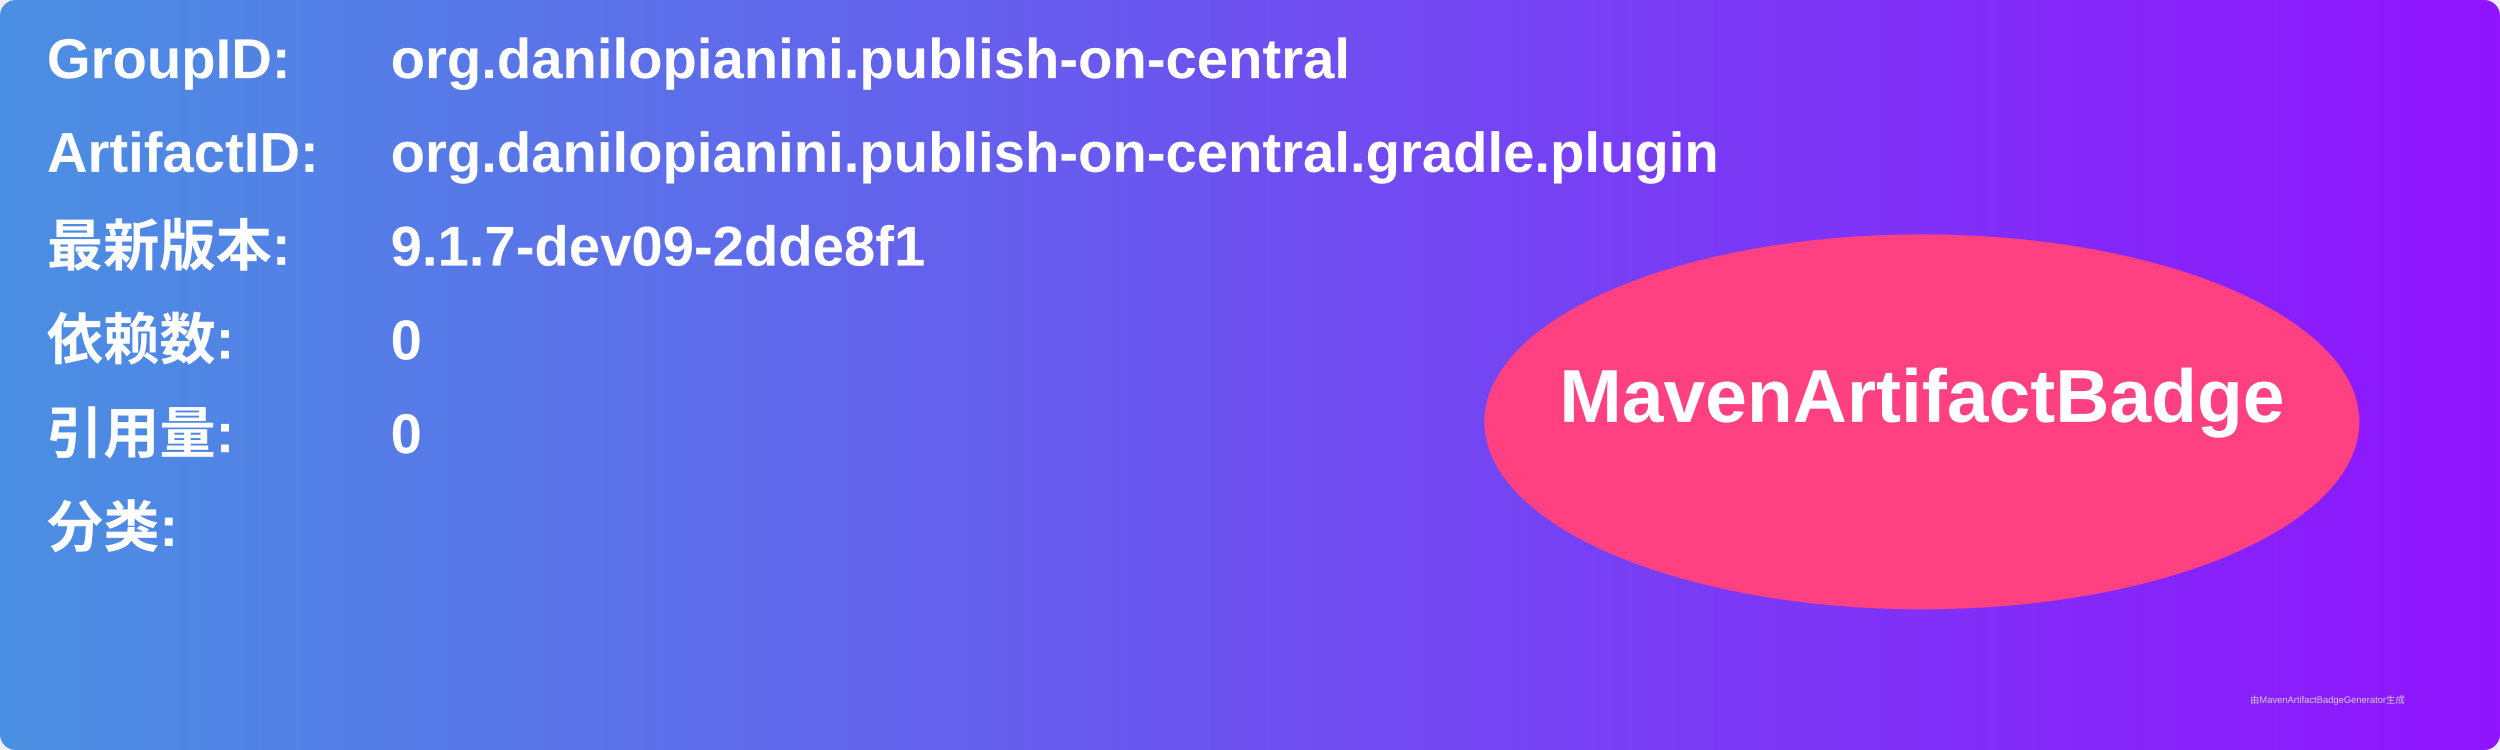
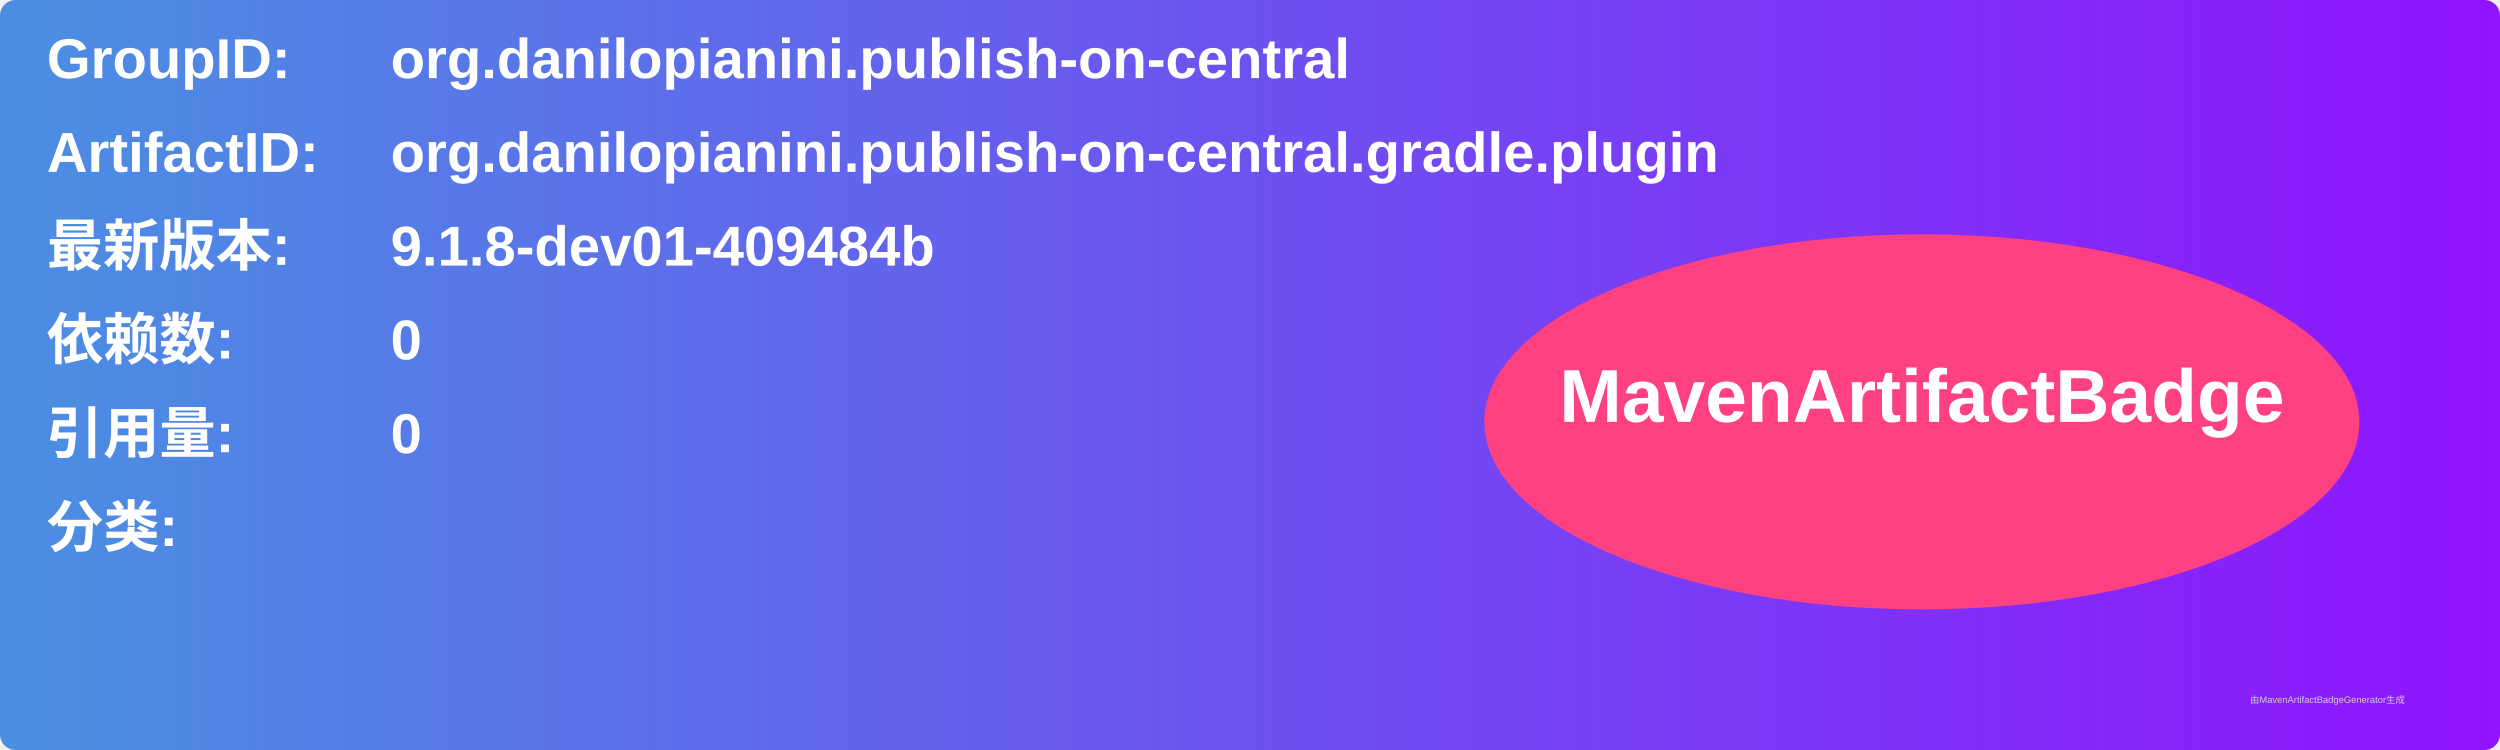
<svg xmlns="http://www.w3.org/2000/svg" width="800" height="240" viewBox="0 0 800 240">
  <linearGradient id="grad" x1="0%" y1="0%" x2="100%" y2="0%">
    <stop offset="0%" stop-color="#4a90e2" />
    <stop offset="100%" stop-color="#9013fe" />
  </linearGradient>
  <rect width="100%" height="100%" rx="5" ry="5" fill="url(#grad)" />
  <g transform="translate(15, 15)">
    <text x="0" y="10" font-family="Arial" font-size="18" fill="white" font-weight="bold" width="260">GroupID:</text>
    <text x="110" y="10" font-family="Arial" font-size="18" fill="white" font-weight="bold" width="460">org.danilopianini.publish-on-central</text>
    <text x="0" y="40" font-family="Arial" font-size="18" fill="white" font-weight="bold" width="260">ArtifactID:</text>
    <text x="110" y="40" font-family="Arial" font-size="18" fill="white" font-weight="bold" width="460">org.danilopianini.publish-on-central.gradle.plugin</text>
    <text x="0" y="70" font-family="Arial" font-size="18" fill="white" font-weight="bold">最新版本:</text>
    <text x="110" y="70" font-family="Arial" font-size="18" fill="white" font-weight="bold">
-       <tspan font-weight="bold">9.1.7-dev09-2dde8f1</tspan>
+       <tspan font-weight="bold">9.1.8-dev01-409484b</tspan>
    </text>
    <text x="0" y="100" font-family="Arial" font-size="18" fill="white" font-weight="bold">依赖数: </text>
    <text x="110" y="100" font-family="Arial" font-size="18" fill="white">
      <tspan font-weight="bold">0</tspan>
    </text>
    <text x="0" y="130" font-family="Arial" font-size="18" fill="white" font-weight="bold">引用量: </text>
    <text x="110" y="130" font-family="Arial" font-size="18" fill="white">
      <tspan font-weight="bold">0</tspan>
    </text>
    <text x="0" y="160" font-family="Arial" font-size="18" fill="white" font-weight="bold">分类:</text>
    <text x="10" y="190" font-family="Arial" font-size="10" fill="white">
      <tspan font-weight="bold" />
    </text>
    <ellipse cx="600" cy="120" rx="140" ry="60" fill="#ff4081" />
    <text x="600" y="120" text-anchor="middle" font-family="Arial" font-size="24" fill="white" font-weight="bold">MavenArtifactBadge</text>
  </g>
  <text x="720" y="225" font-family="Arial" font-size="3" fill="#d0d0d0">由MavenArtifactBadgeGenerator生成</text>
</svg>
